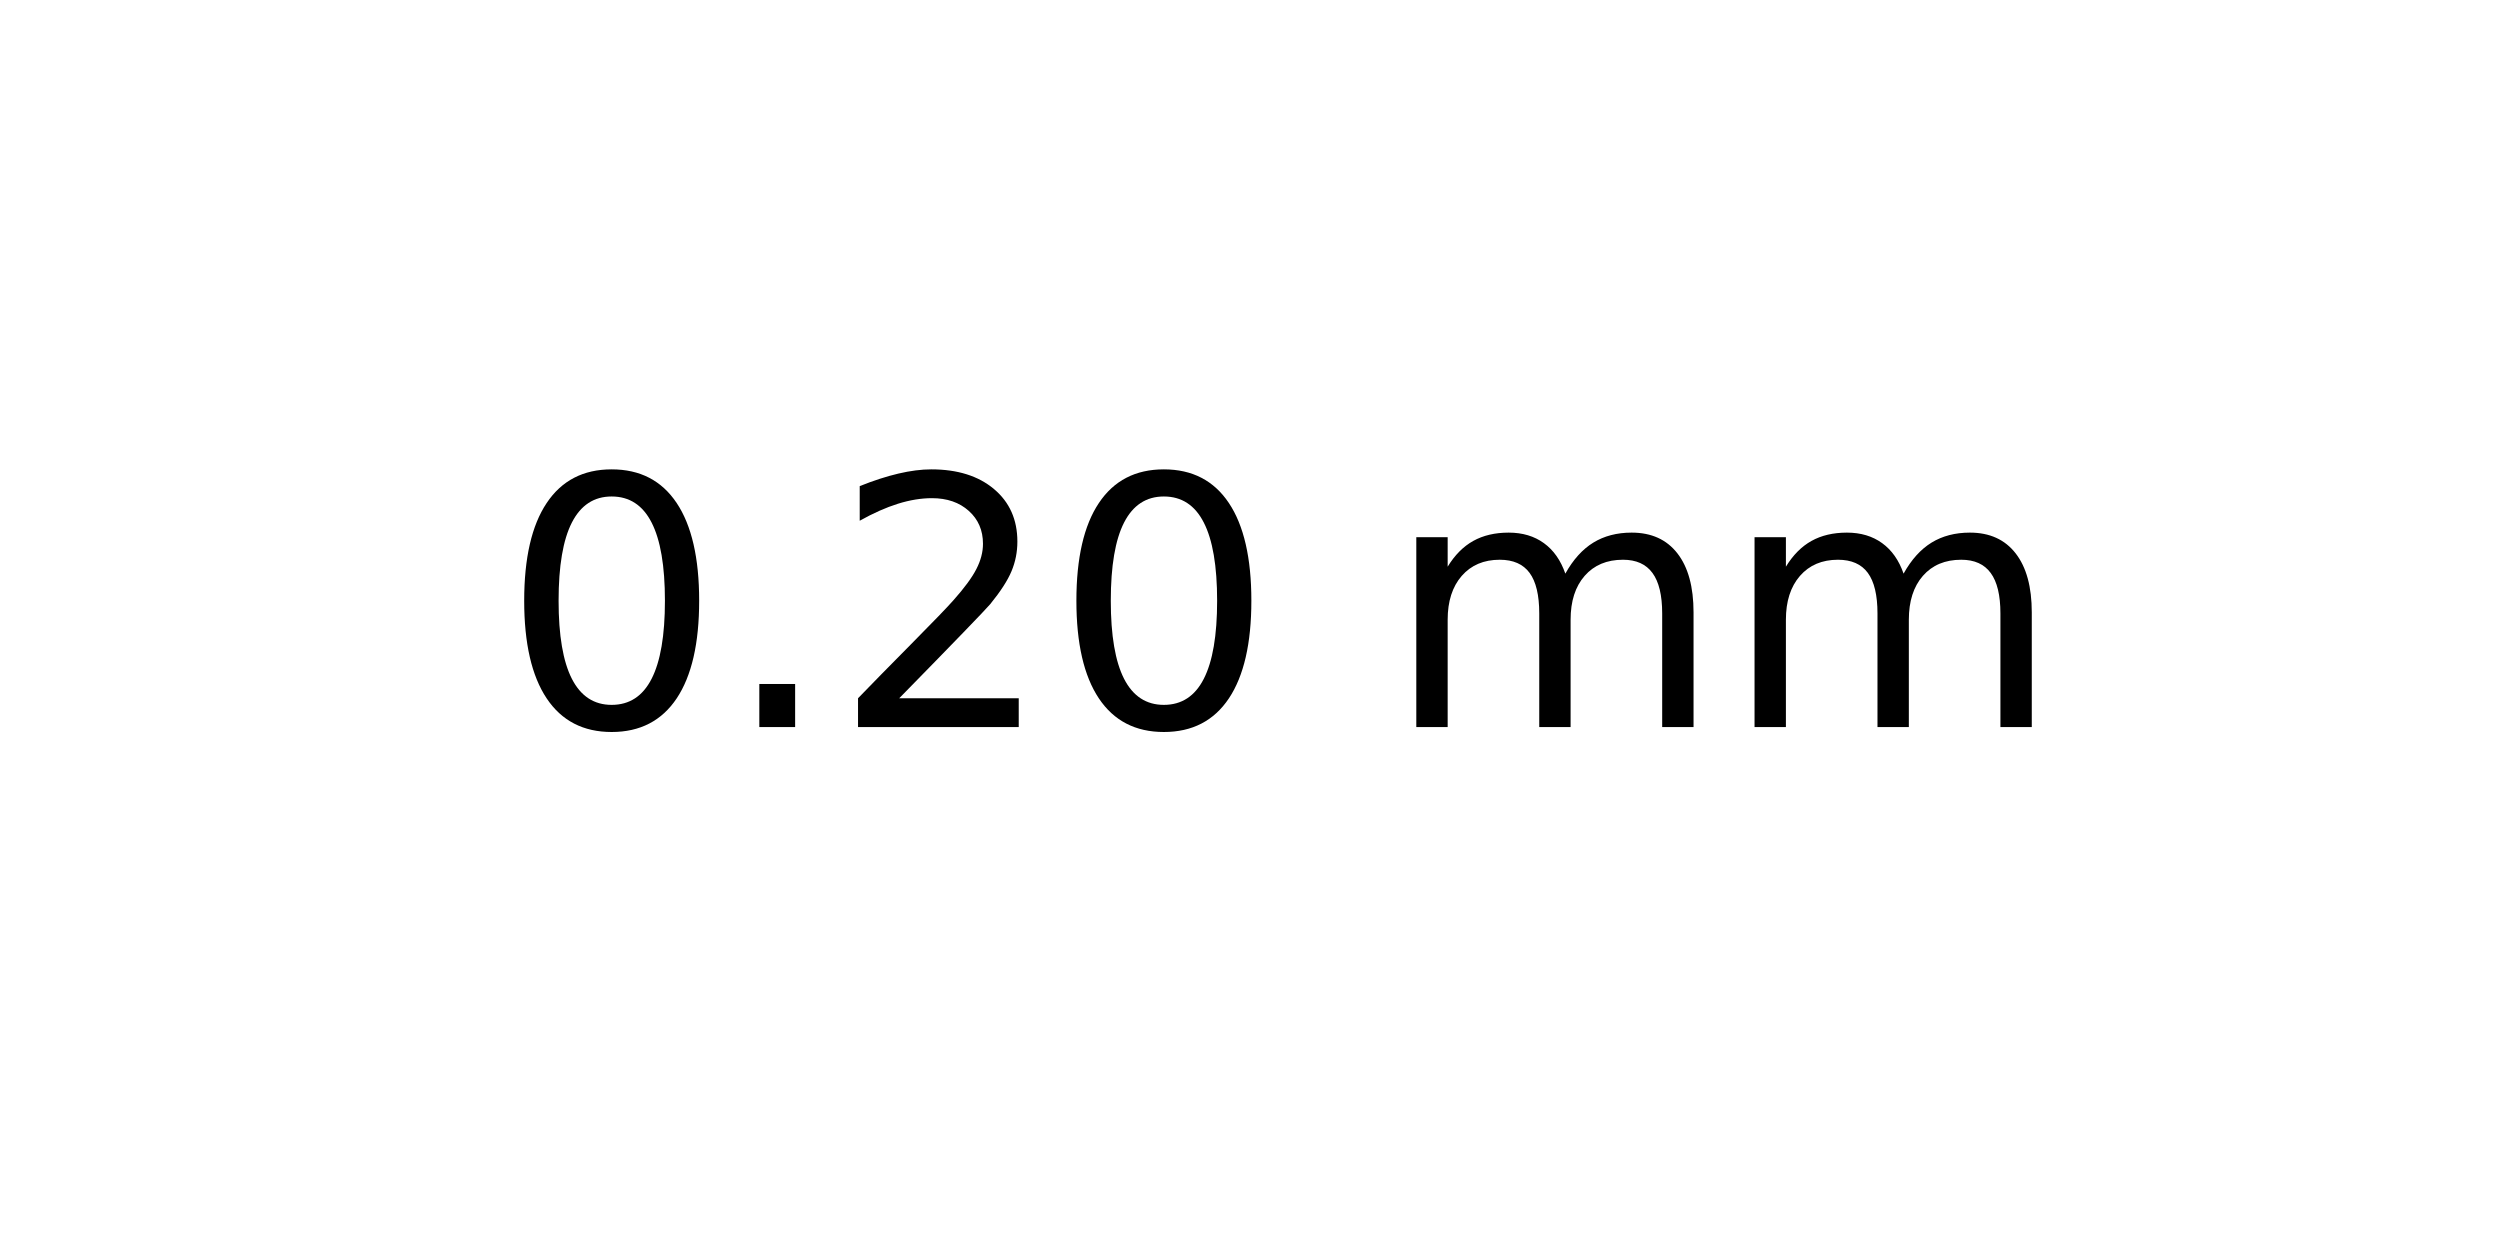
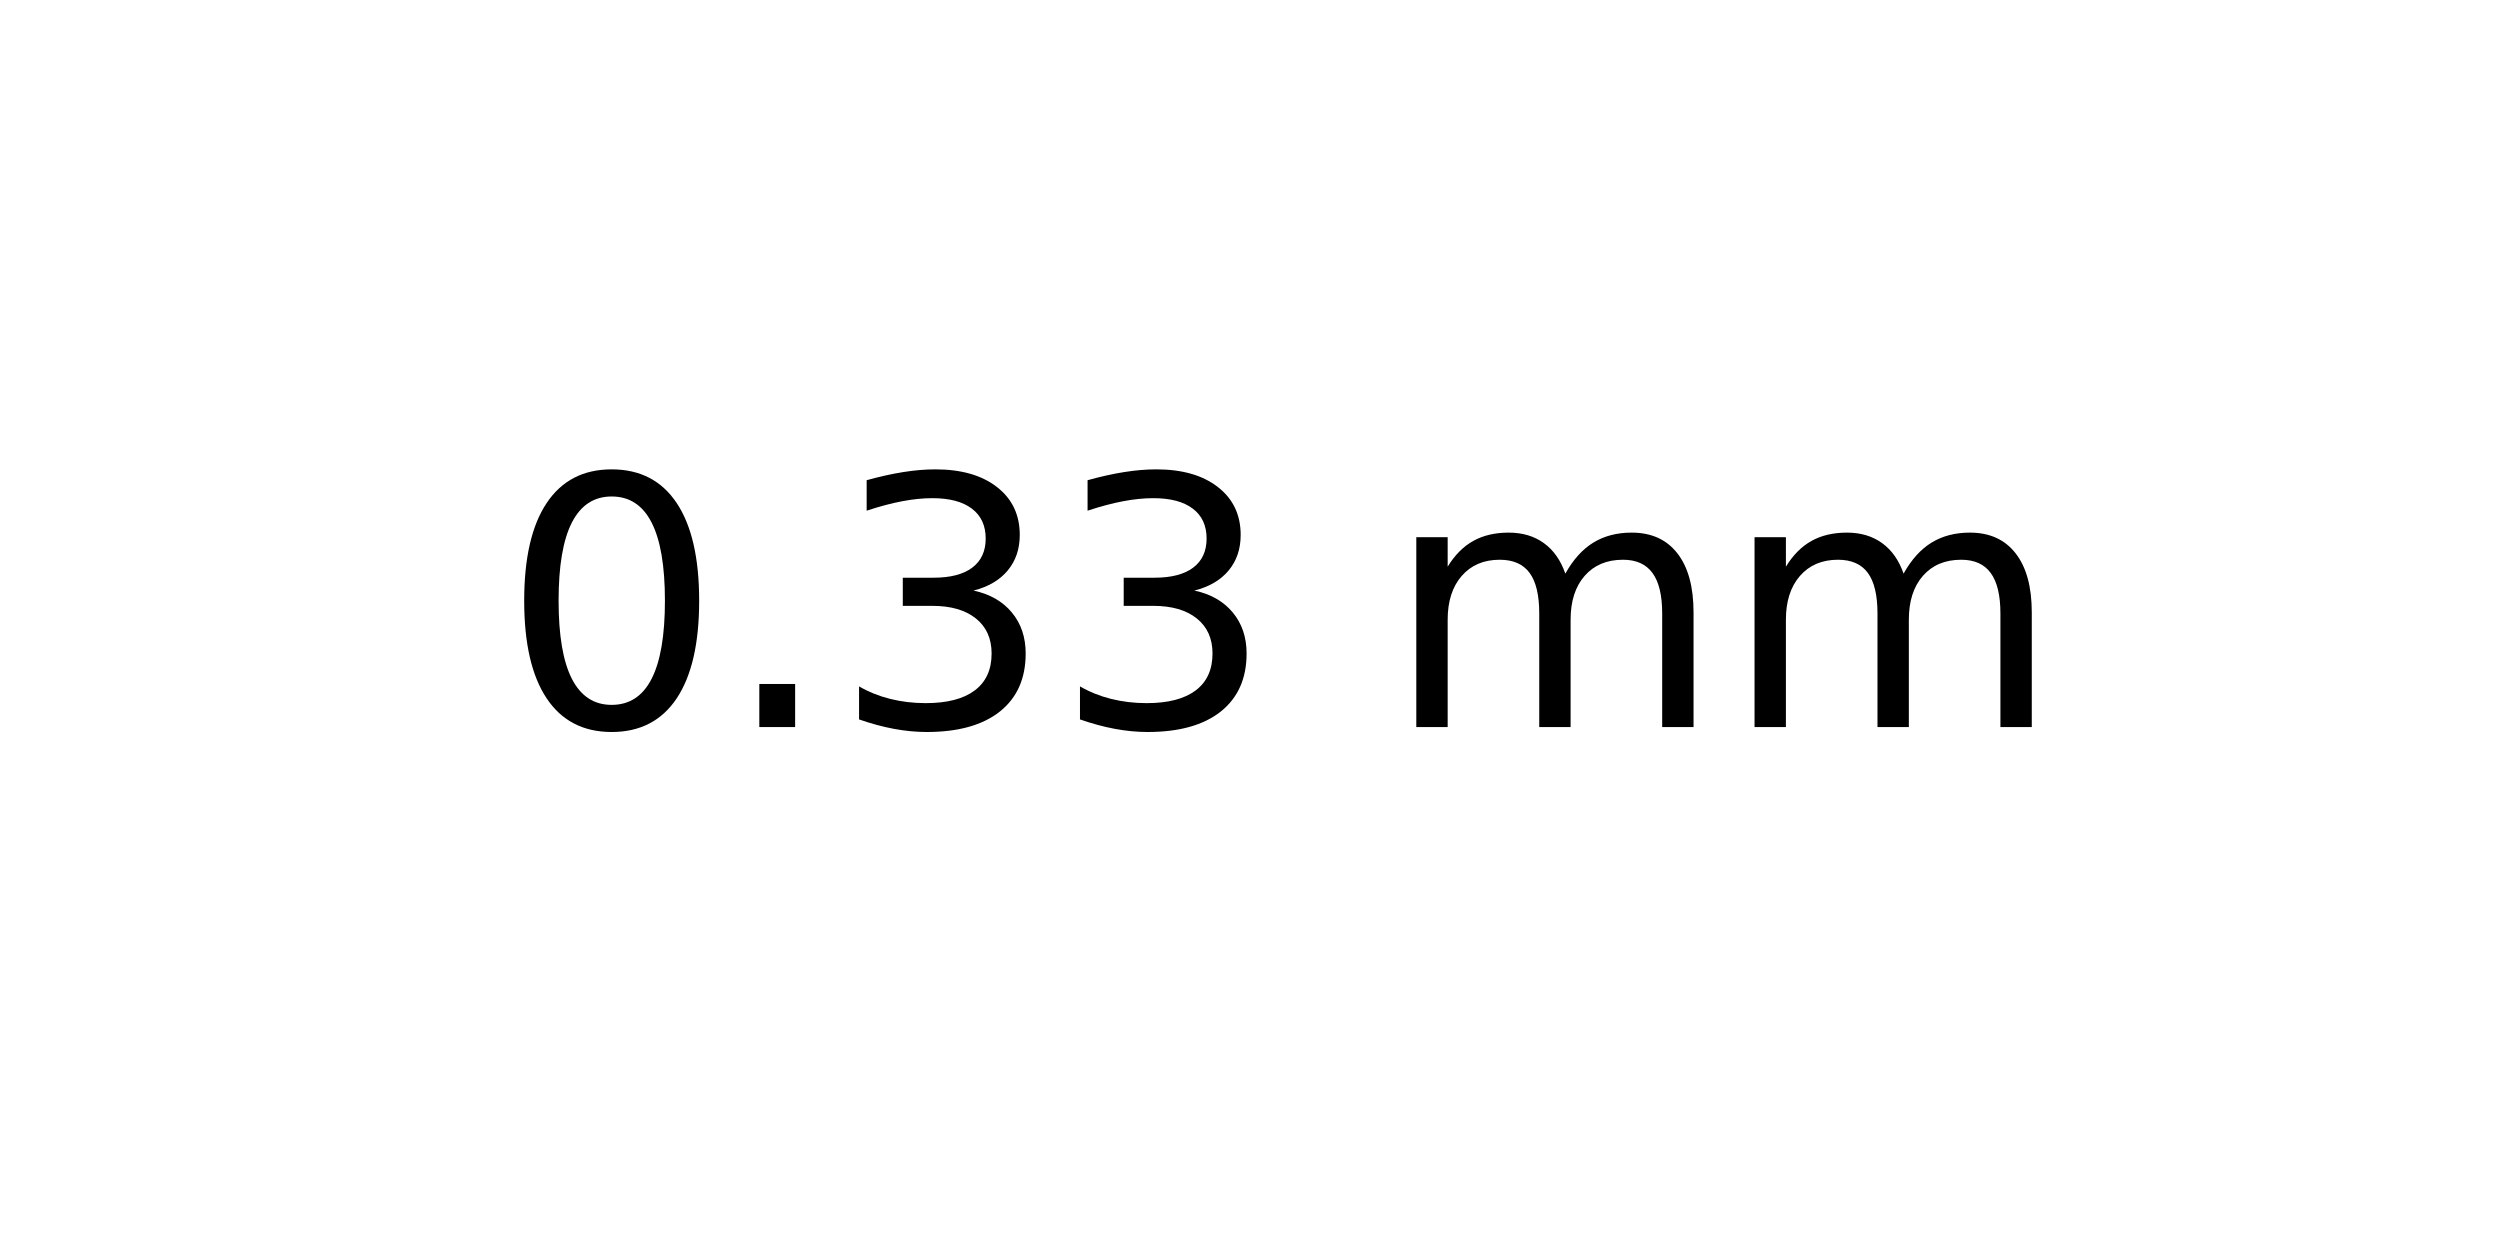
<svg xmlns="http://www.w3.org/2000/svg" xmlns:xlink="http://www.w3.org/1999/xlink" width="72pt" height="36pt" viewBox="0 0 72 36" version="1.1">
  <defs>
    <style type="text/css">*{stroke-linejoin: round; stroke-linecap: butt}</style>
  </defs>
  <g id="figure_1">
    <g id="axes_1">
      <g id="text_1">
        <g transform="translate(14.4375 20.93937) scale(0.1 -0.1)">
          <defs>
            <path id="DejaVuSans-30" d="M 2034 4250  Q 1547 4250 1301 3770  Q 1056 3291 1056 2328  Q 1056 1369 1301 889  Q 1547 409 2034 409  Q 2525 409 2770 889  Q 3016 1369 3016 2328  Q 3016 3291 2770 3770  Q 2525 4250 2034 4250  z M 2034 4750  Q 2819 4750 3233 4129  Q 3647 3509 3647 2328  Q 3647 1150 3233 529  Q 2819 -91 2034 -91  Q 1250 -91 836 529  Q 422 1150 422 2328  Q 422 3509 836 4129  Q 1250 4750 2034 4750  z " transform="scale(0.015625)" />
            <path id="DejaVuSans-2e" d="M 684 794  L 1344 794  L 1344 0  L 684 0  L 684 794  z " transform="scale(0.015625)" />
-             <path id="DejaVuSans-32" d="M 1228 531  L 3431 531  L 3431 0  L 469 0  L 469 531  Q 828 903 1448 1529  Q 2069 2156 2228 2338  Q 2531 2678 2651 2914  Q 2772 3150 2772 3378  Q 2772 3750 2511 3984  Q 2250 4219 1831 4219  Q 1534 4219 1204 4116  Q 875 4013 500 3803  L 500 4441  Q 881 4594 1212 4672  Q 1544 4750 1819 4750  Q 2544 4750 2975 4387  Q 3406 4025 3406 3419  Q 3406 3131 3298 2873  Q 3191 2616 2906 2266  Q 2828 2175 2409 1742  Q 1991 1309 1228 531  z " transform="scale(0.015625)" />
+             <path id="DejaVuSans-33" d="M 2597 2516  Q 3050 2419 3304 2112  Q 3559 1806 3559 1356  Q 3559 666 3084 287  Q 2609 -91 1734 -91  Q 1441 -91 1130 -33  Q 819 25 488 141  L 488 750  Q 750 597 1062 519  Q 1375 441 1716 441  Q 2309 441 2620 675  Q 2931 909 2931 1356  Q 2931 1769 2642 2001  Q 2353 2234 1838 2234  L 1294 2234  L 1294 2753  L 1863 2753  Q 2328 2753 2575 2939  Q 2822 3125 2822 3475  Q 2822 3834 2567 4026  Q 2313 4219 1838 4219  Q 1578 4219 1281 4162  Q 984 4106 628 3988  L 628 4550  Q 988 4650 1302 4700  Q 1616 4750 1894 4750  Q 2613 4750 3031 4423  Q 3450 4097 3450 3541  Q 3450 3153 3228 2886  Q 3006 2619 2597 2516  z " transform="scale(0.015625)" />
            <path id="DejaVuSans-20" transform="scale(0.015625)" />
            <path id="DejaVuSans-6d" d="M 3328 2828  Q 3544 3216 3844 3400  Q 4144 3584 4550 3584  Q 5097 3584 5394 3201  Q 5691 2819 5691 2113  L 5691 0  L 5113 0  L 5113 2094  Q 5113 2597 4934 2840  Q 4756 3084 4391 3084  Q 3944 3084 3684 2787  Q 3425 2491 3425 1978  L 3425 0  L 2847 0  L 2847 2094  Q 2847 2600 2669 2842  Q 2491 3084 2119 3084  Q 1678 3084 1418 2786  Q 1159 2488 1159 1978  L 1159 0  L 581 0  L 581 3500  L 1159 3500  L 1159 2956  Q 1356 3278 1631 3431  Q 1906 3584 2284 3584  Q 2666 3584 2933 3390  Q 3200 3197 3328 2828  z " transform="scale(0.015625)" />
          </defs>
          <use xlink:href="#DejaVuSans-30" />
          <use xlink:href="#DejaVuSans-2e" x="63.623" />
-           <use xlink:href="#DejaVuSans-32" x="95.41" />
-           <use xlink:href="#DejaVuSans-30" x="159.033" />
+           <use xlink:href="#DejaVuSans-33" x="95.41" />
+           <use xlink:href="#DejaVuSans-33" x="159.033" />
          <use xlink:href="#DejaVuSans-20" x="222.656" />
          <use xlink:href="#DejaVuSans-6d" x="254.443" />
          <use xlink:href="#DejaVuSans-6d" x="351.855" />
        </g>
      </g>
    </g>
  </g>
</svg>
